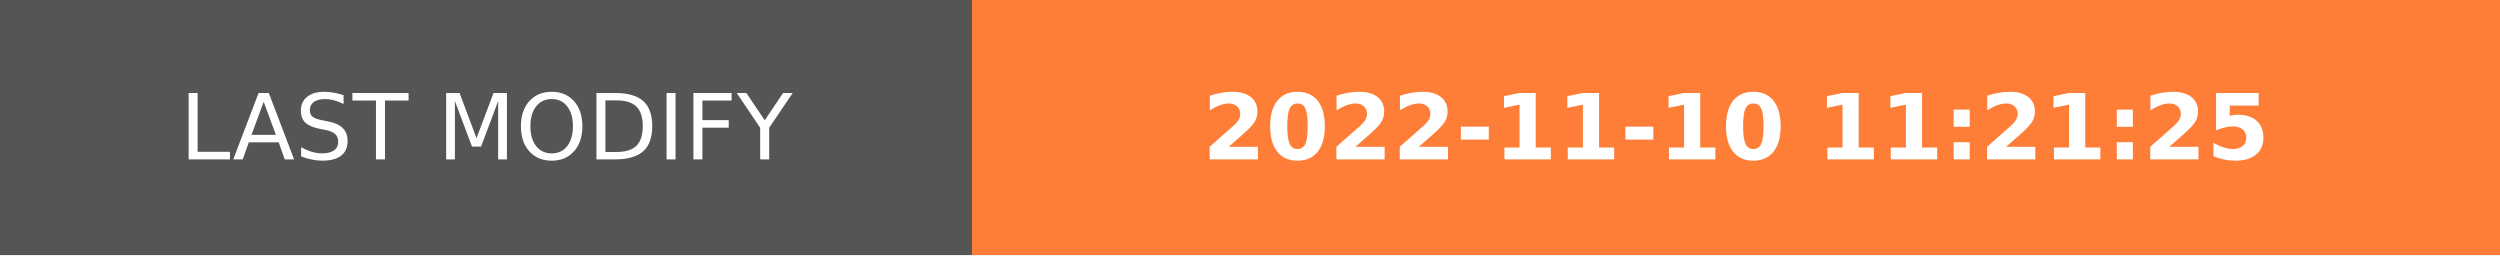
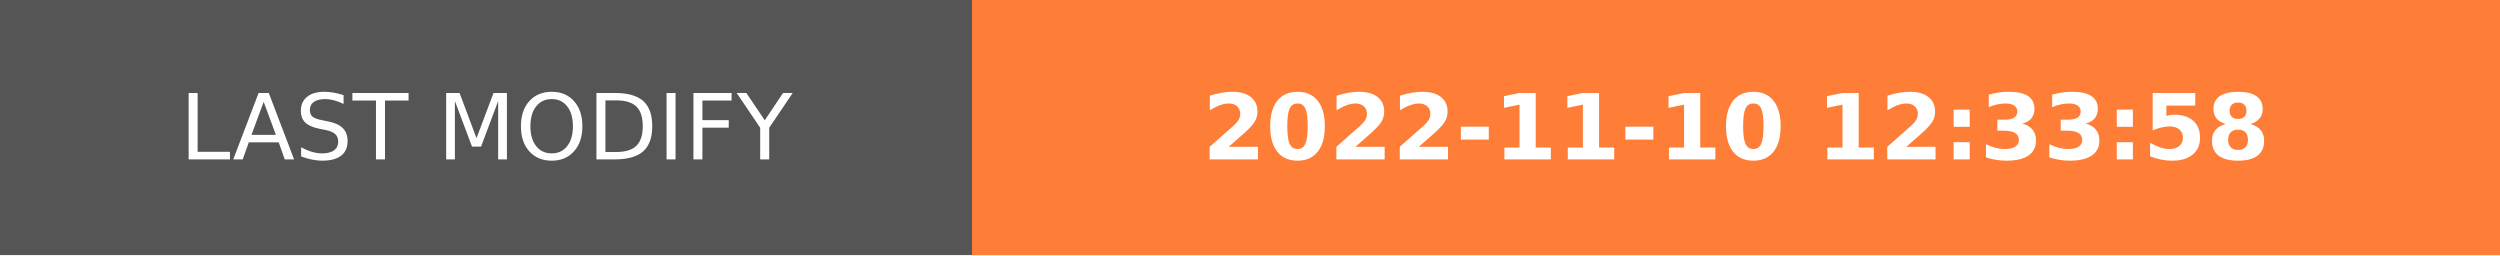
- <svg xmlns="http://www.w3.org/2000/svg" width="274.5" height="28" role="img" aria-label="LAST MODIFY: 2022-11-10 11:21:25">
+ <svg xmlns="http://www.w3.org/2000/svg" width="274.5" height="28" role="img" aria-label="LAST MODIFY: 2022-11-10 12:33:58">
  <g shape-rendering="crispEdges">
    <rect width="106.75" height="28" fill="#555" />
    <rect x="106.75" width="167.75" height="28" fill="#fe7d37" />
  </g>
  <g fill="#fff" text-anchor="middle" font-family="Verdana,Geneva,DejaVu Sans,sans-serif" text-rendering="geometricPrecision" font-size="100">
    <text transform="scale(.1)" x="533.75" y="175" textLength="827.5" fill="#fff">LAST MODIFY</text>
-     <text transform="scale(.1)" x="1906.25" y="175" textLength="1437.5" fill="#fff" font-weight="bold">2022-11-10 11:21:25</text>
+     <text transform="scale(.1)" x="1906.25" y="175" textLength="1437.5" fill="#fff" font-weight="bold">2022-11-10 12:33:58</text>
  </g>
</svg>
